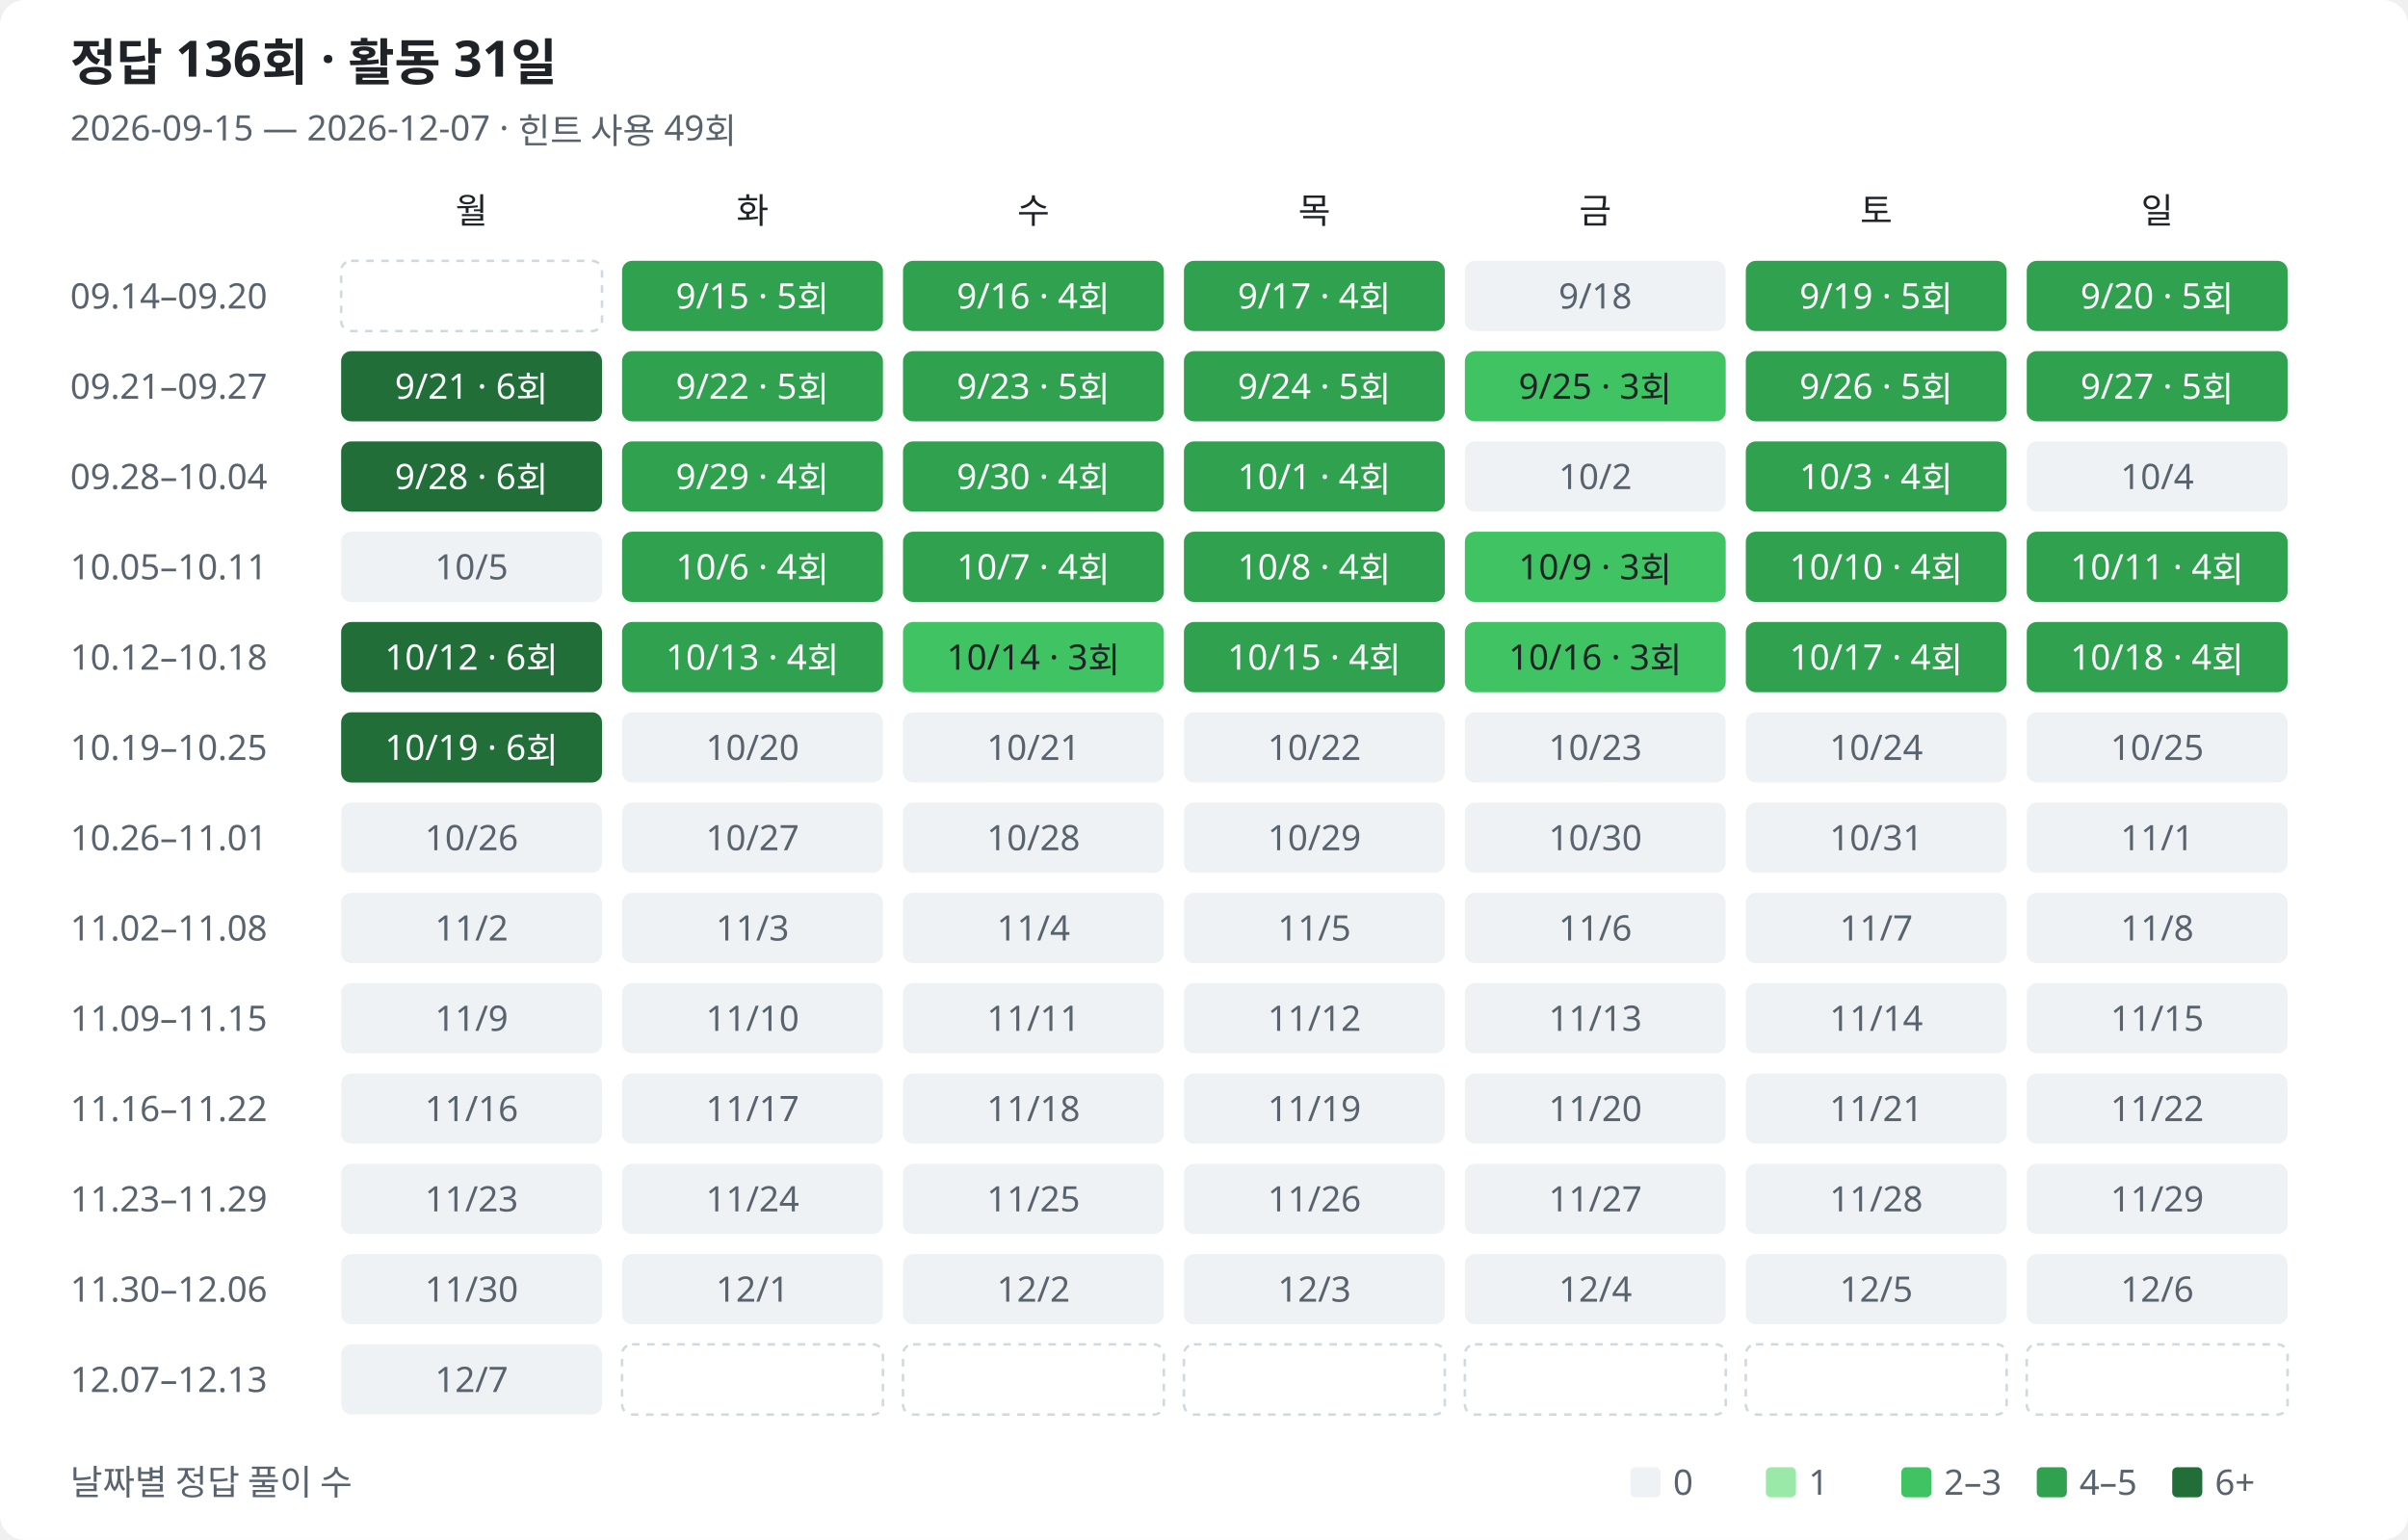
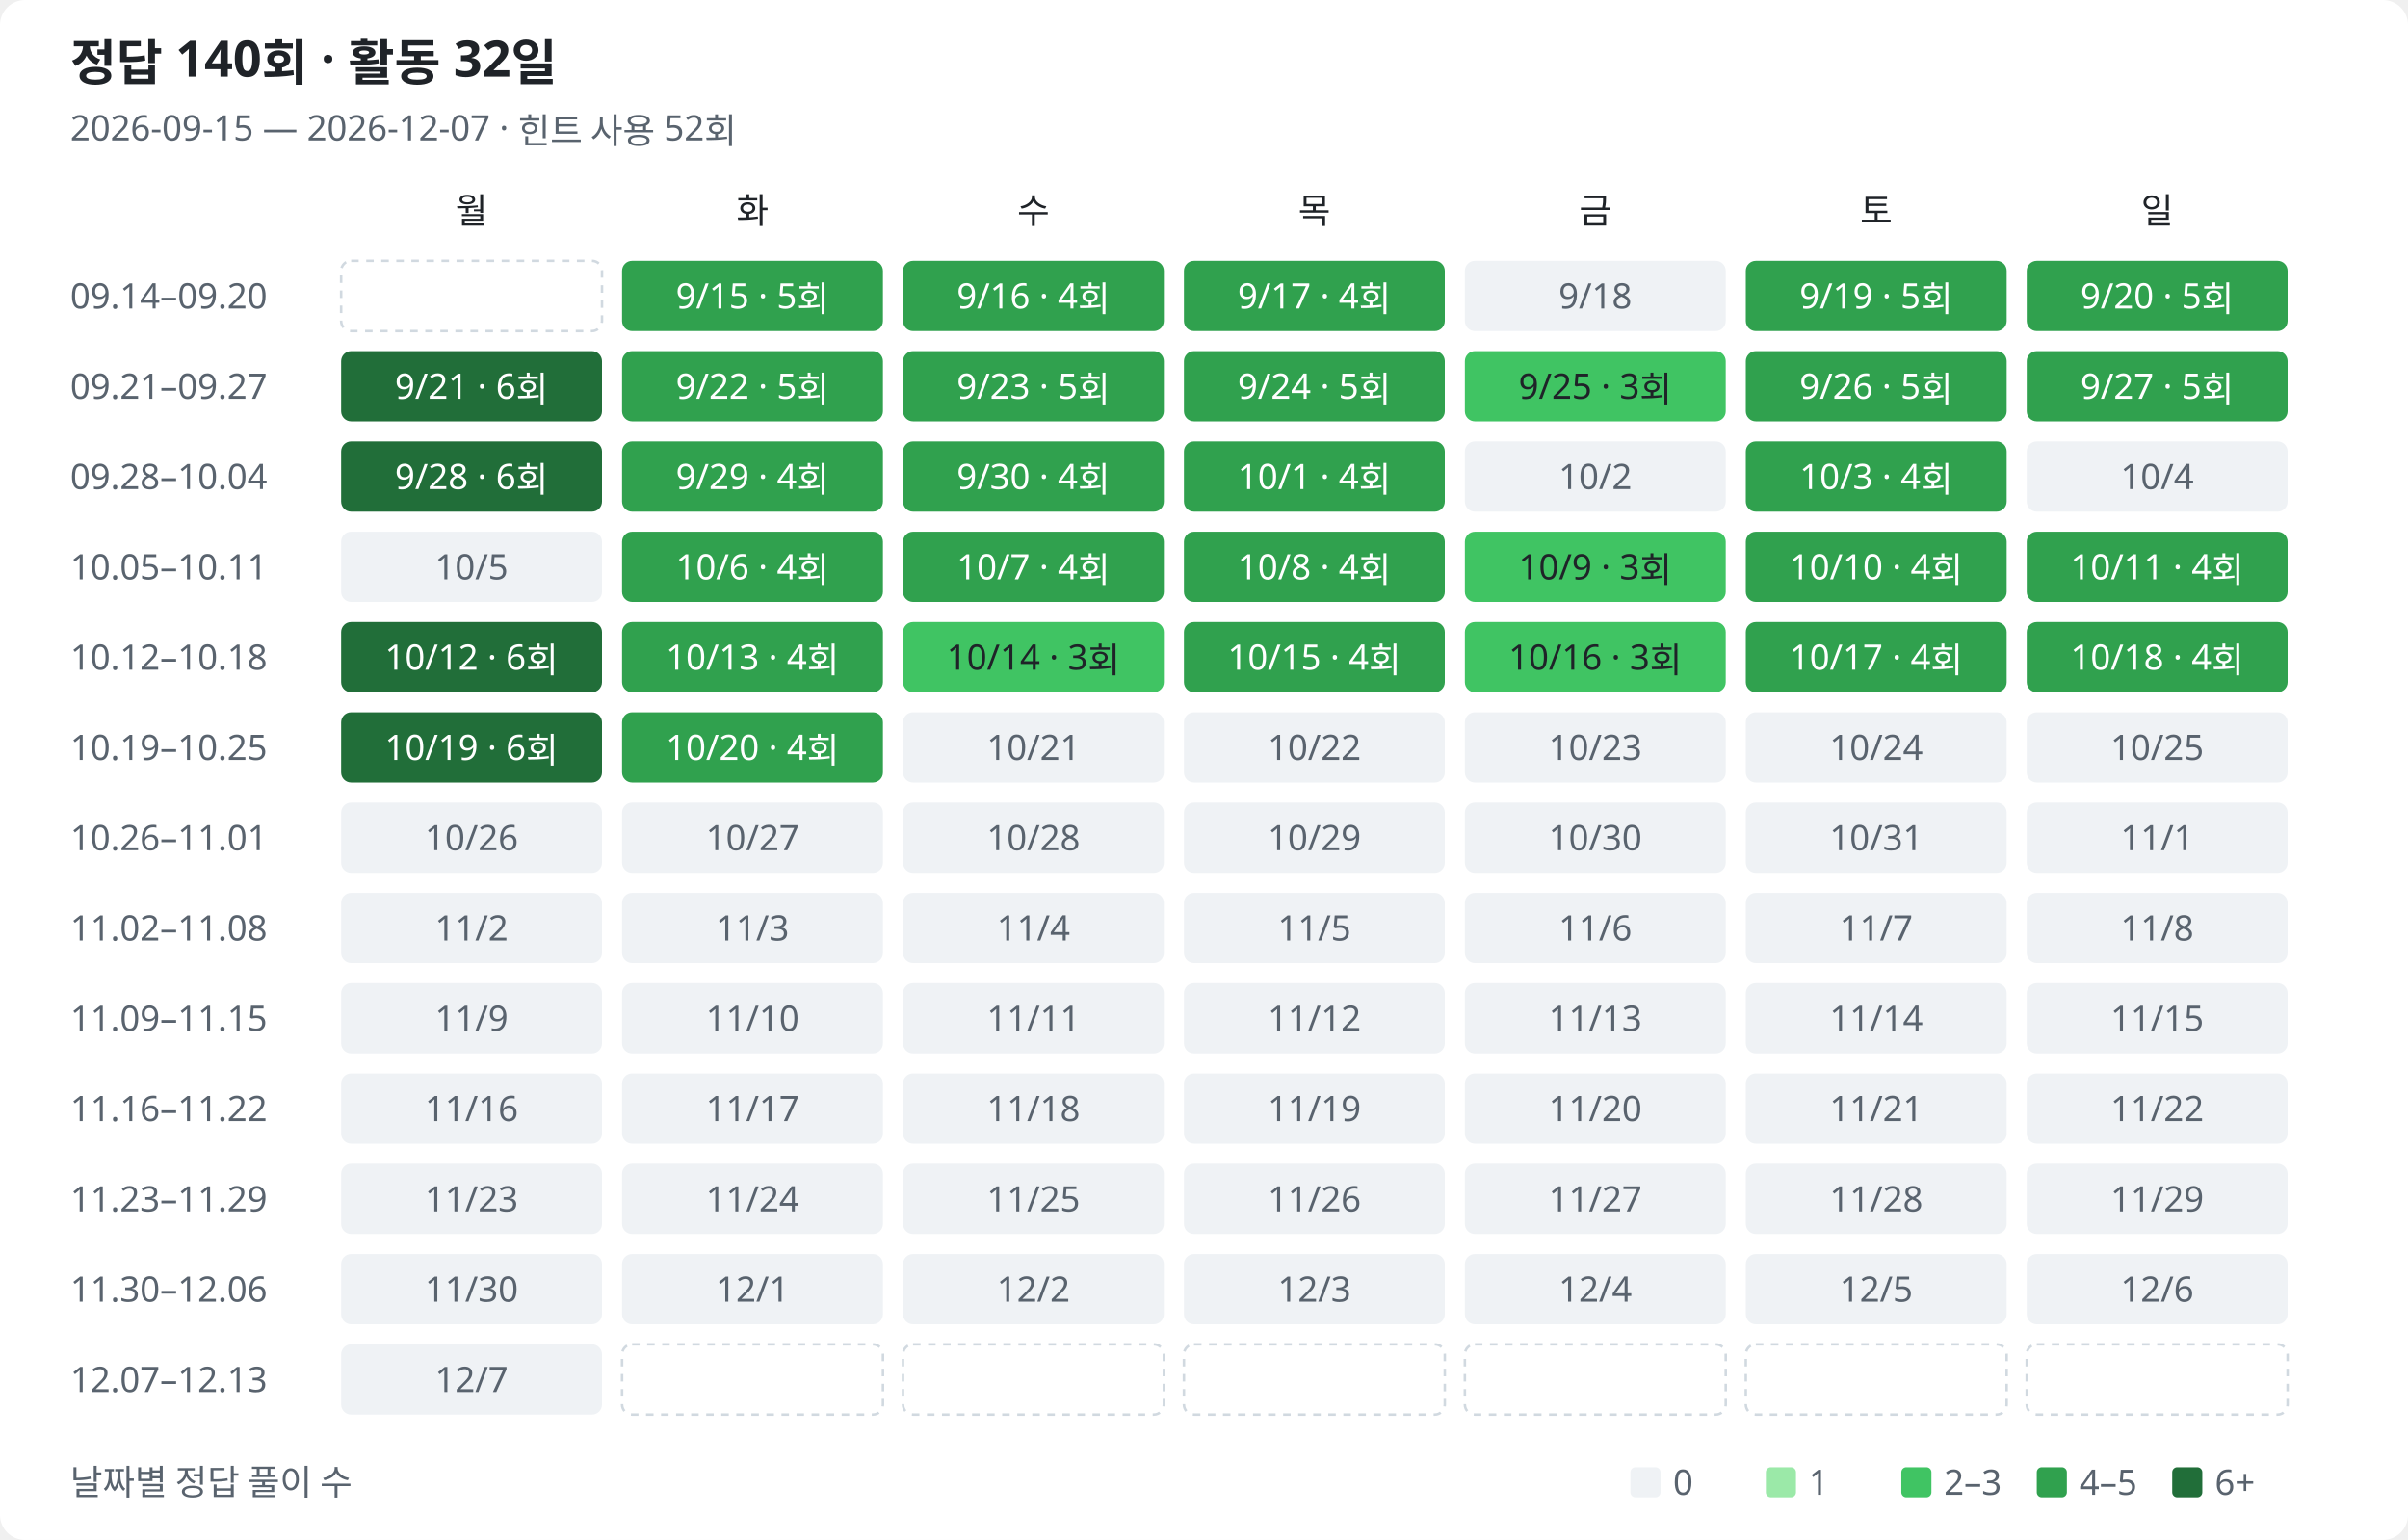
<svg xmlns="http://www.w3.org/2000/svg" width="960" height="614" viewBox="0 0 960 614" role="img" aria-labelledby="title description">
  <style>
text{font-family:Segoe UI,Malgun Gothic,sans-serif;fill:#1f2328;font-size:14px}.muted{fill:#59636e}.heading{font-size:20px;font-weight:600}.bg{fill:#fff}.l0{fill:#eff2f5}.l1{fill:#9be9a8}.l2{fill:#40c463}.l3{fill:#30a14e}.l4{fill:#216e39}.on-fill{fill:#fff}.outside{fill:none;stroke:#d1d9e0;stroke-dasharray:3 3}
@media(prefers-color-scheme:dark){text{fill:#e6edf3}.muted{fill:#9198a1}.bg{fill:#0d1117}.l0{fill:#161b22}.l1{fill:#0e4429}.l2{fill:#006d32}.l3{fill:#26a641}.l4{fill:#39d353}.on-fill{fill:#0d1117}.low-fill{fill:#e6edf3}.outside{stroke:#30363d}}
</style>
  <rect class="bg" width="960" height="614" rx="10" />
-   <text class="heading" x="28" y="32">정답 136회 · 활동 31일</text>
-   <text class="muted" x="28" y="56">2026-09-15 — 2026-12-07 · 힌트 사용 49회</text>
+   <text class="heading" x="28" y="32">정답 140회 · 활동 32일</text>
+   <text class="muted" x="28" y="56">2026-09-15 — 2026-12-07 · 힌트 사용 52회</text>
  <text class="weekday" x="188" y="89" text-anchor="middle">월</text>
  <text class="weekday" x="300" y="89" text-anchor="middle">화</text>
  <text class="weekday" x="412" y="89" text-anchor="middle">수</text>
  <text class="weekday" x="524" y="89" text-anchor="middle">목</text>
  <text class="weekday" x="636" y="89" text-anchor="middle">금</text>
  <text class="weekday" x="748" y="89" text-anchor="middle">토</text>
  <text class="weekday" x="860" y="89" text-anchor="middle">일</text>
  <text class="muted" x="28" y="123">09.14–09.20</text>
  <rect class="outside" x="136" y="104" width="104" height="28" rx="4" />
  <rect class="l3" data-date="2026-09-15" data-count="5" data-row="0" data-col="1" x="248" y="104" width="104" height="28" rx="4" />
  <text class="on-fill" x="300" y="123" text-anchor="middle">9/15 · 5회</text>
  <rect class="l3" data-date="2026-09-16" data-count="4" data-row="0" data-col="2" x="360" y="104" width="104" height="28" rx="4" />
  <text class="on-fill" x="412" y="123" text-anchor="middle">9/16 · 4회</text>
  <rect class="l3" data-date="2026-09-17" data-count="4" data-row="0" data-col="3" x="472" y="104" width="104" height="28" rx="4" />
  <text class="on-fill" x="524" y="123" text-anchor="middle">9/17 · 4회</text>
  <rect class="l0" data-date="2026-09-18" data-count="0" data-row="0" data-col="4" x="584" y="104" width="104" height="28" rx="4" />
  <text class="muted" x="636" y="123" text-anchor="middle">9/18</text>
  <rect class="l3" data-date="2026-09-19" data-count="5" data-row="0" data-col="5" x="696" y="104" width="104" height="28" rx="4" />
  <text class="on-fill" x="748" y="123" text-anchor="middle">9/19 · 5회</text>
  <rect class="l3" data-date="2026-09-20" data-count="5" data-row="0" data-col="6" x="808" y="104" width="104" height="28" rx="4" />
  <text class="on-fill" x="860" y="123" text-anchor="middle">9/20 · 5회</text>
  <text class="muted" x="28" y="159">09.21–09.27</text>
  <rect class="l4" data-date="2026-09-21" data-count="6" data-row="1" data-col="0" x="136" y="140" width="104" height="28" rx="4" />
  <text class="on-fill" x="188" y="159" text-anchor="middle">9/21 · 6회</text>
  <rect class="l3" data-date="2026-09-22" data-count="5" data-row="1" data-col="1" x="248" y="140" width="104" height="28" rx="4" />
  <text class="on-fill" x="300" y="159" text-anchor="middle">9/22 · 5회</text>
  <rect class="l3" data-date="2026-09-23" data-count="5" data-row="1" data-col="2" x="360" y="140" width="104" height="28" rx="4" />
  <text class="on-fill" x="412" y="159" text-anchor="middle">9/23 · 5회</text>
  <rect class="l3" data-date="2026-09-24" data-count="5" data-row="1" data-col="3" x="472" y="140" width="104" height="28" rx="4" />
  <text class="on-fill" x="524" y="159" text-anchor="middle">9/24 · 5회</text>
  <rect class="l2" data-date="2026-09-25" data-count="3" data-row="1" data-col="4" x="584" y="140" width="104" height="28" rx="4" />
  <text class="low-fill" x="636" y="159" text-anchor="middle">9/25 · 3회</text>
  <rect class="l3" data-date="2026-09-26" data-count="5" data-row="1" data-col="5" x="696" y="140" width="104" height="28" rx="4" />
  <text class="on-fill" x="748" y="159" text-anchor="middle">9/26 · 5회</text>
  <rect class="l3" data-date="2026-09-27" data-count="5" data-row="1" data-col="6" x="808" y="140" width="104" height="28" rx="4" />
  <text class="on-fill" x="860" y="159" text-anchor="middle">9/27 · 5회</text>
  <text class="muted" x="28" y="195">09.28–10.04</text>
  <rect class="l4" data-date="2026-09-28" data-count="6" data-row="2" data-col="0" x="136" y="176" width="104" height="28" rx="4" />
  <text class="on-fill" x="188" y="195" text-anchor="middle">9/28 · 6회</text>
  <rect class="l3" data-date="2026-09-29" data-count="4" data-row="2" data-col="1" x="248" y="176" width="104" height="28" rx="4" />
  <text class="on-fill" x="300" y="195" text-anchor="middle">9/29 · 4회</text>
  <rect class="l3" data-date="2026-09-30" data-count="4" data-row="2" data-col="2" x="360" y="176" width="104" height="28" rx="4" />
  <text class="on-fill" x="412" y="195" text-anchor="middle">9/30 · 4회</text>
  <rect class="l3" data-date="2026-10-01" data-count="4" data-row="2" data-col="3" x="472" y="176" width="104" height="28" rx="4" />
  <text class="on-fill" x="524" y="195" text-anchor="middle">10/1 · 4회</text>
  <rect class="l0" data-date="2026-10-02" data-count="0" data-row="2" data-col="4" x="584" y="176" width="104" height="28" rx="4" />
  <text class="muted" x="636" y="195" text-anchor="middle">10/2</text>
  <rect class="l3" data-date="2026-10-03" data-count="4" data-row="2" data-col="5" x="696" y="176" width="104" height="28" rx="4" />
  <text class="on-fill" x="748" y="195" text-anchor="middle">10/3 · 4회</text>
  <rect class="l0" data-date="2026-10-04" data-count="0" data-row="2" data-col="6" x="808" y="176" width="104" height="28" rx="4" />
  <text class="muted" x="860" y="195" text-anchor="middle">10/4</text>
  <text class="muted" x="28" y="231">10.05–10.11</text>
  <rect class="l0" data-date="2026-10-05" data-count="0" data-row="3" data-col="0" x="136" y="212" width="104" height="28" rx="4" />
  <text class="muted" x="188" y="231" text-anchor="middle">10/5</text>
  <rect class="l3" data-date="2026-10-06" data-count="4" data-row="3" data-col="1" x="248" y="212" width="104" height="28" rx="4" />
  <text class="on-fill" x="300" y="231" text-anchor="middle">10/6 · 4회</text>
  <rect class="l3" data-date="2026-10-07" data-count="4" data-row="3" data-col="2" x="360" y="212" width="104" height="28" rx="4" />
  <text class="on-fill" x="412" y="231" text-anchor="middle">10/7 · 4회</text>
  <rect class="l3" data-date="2026-10-08" data-count="4" data-row="3" data-col="3" x="472" y="212" width="104" height="28" rx="4" />
  <text class="on-fill" x="524" y="231" text-anchor="middle">10/8 · 4회</text>
  <rect class="l2" data-date="2026-10-09" data-count="3" data-row="3" data-col="4" x="584" y="212" width="104" height="28" rx="4" />
  <text class="low-fill" x="636" y="231" text-anchor="middle">10/9 · 3회</text>
  <rect class="l3" data-date="2026-10-10" data-count="4" data-row="3" data-col="5" x="696" y="212" width="104" height="28" rx="4" />
  <text class="on-fill" x="748" y="231" text-anchor="middle">10/10 · 4회</text>
  <rect class="l3" data-date="2026-10-11" data-count="4" data-row="3" data-col="6" x="808" y="212" width="104" height="28" rx="4" />
  <text class="on-fill" x="860" y="231" text-anchor="middle">10/11 · 4회</text>
  <text class="muted" x="28" y="267">10.12–10.18</text>
  <rect class="l4" data-date="2026-10-12" data-count="6" data-row="4" data-col="0" x="136" y="248" width="104" height="28" rx="4" />
  <text class="on-fill" x="188" y="267" text-anchor="middle">10/12 · 6회</text>
  <rect class="l3" data-date="2026-10-13" data-count="4" data-row="4" data-col="1" x="248" y="248" width="104" height="28" rx="4" />
  <text class="on-fill" x="300" y="267" text-anchor="middle">10/13 · 4회</text>
  <rect class="l2" data-date="2026-10-14" data-count="3" data-row="4" data-col="2" x="360" y="248" width="104" height="28" rx="4" />
  <text class="low-fill" x="412" y="267" text-anchor="middle">10/14 · 3회</text>
  <rect class="l3" data-date="2026-10-15" data-count="4" data-row="4" data-col="3" x="472" y="248" width="104" height="28" rx="4" />
  <text class="on-fill" x="524" y="267" text-anchor="middle">10/15 · 4회</text>
  <rect class="l2" data-date="2026-10-16" data-count="3" data-row="4" data-col="4" x="584" y="248" width="104" height="28" rx="4" />
  <text class="low-fill" x="636" y="267" text-anchor="middle">10/16 · 3회</text>
  <rect class="l3" data-date="2026-10-17" data-count="4" data-row="4" data-col="5" x="696" y="248" width="104" height="28" rx="4" />
  <text class="on-fill" x="748" y="267" text-anchor="middle">10/17 · 4회</text>
  <rect class="l3" data-date="2026-10-18" data-count="4" data-row="4" data-col="6" x="808" y="248" width="104" height="28" rx="4" />
  <text class="on-fill" x="860" y="267" text-anchor="middle">10/18 · 4회</text>
  <text class="muted" x="28" y="303">10.19–10.25</text>
  <rect class="l4" data-date="2026-10-19" data-count="6" data-row="5" data-col="0" x="136" y="284" width="104" height="28" rx="4" />
  <text class="on-fill" x="188" y="303" text-anchor="middle">10/19 · 6회</text>
-   <rect class="l0" data-date="2026-10-20" data-count="0" data-row="5" data-col="1" x="248" y="284" width="104" height="28" rx="4" />
-   <text class="muted" x="300" y="303" text-anchor="middle">10/20</text>
+   <rect class="l3" data-date="2026-10-20" data-count="4" data-row="5" data-col="1" x="248" y="284" width="104" height="28" rx="4" />
+   <text class="on-fill" x="300" y="303" text-anchor="middle">10/20 · 4회</text>
  <rect class="l0" data-date="2026-10-21" data-count="0" data-row="5" data-col="2" x="360" y="284" width="104" height="28" rx="4" />
  <text class="muted" x="412" y="303" text-anchor="middle">10/21</text>
  <rect class="l0" data-date="2026-10-22" data-count="0" data-row="5" data-col="3" x="472" y="284" width="104" height="28" rx="4" />
  <text class="muted" x="524" y="303" text-anchor="middle">10/22</text>
  <rect class="l0" data-date="2026-10-23" data-count="0" data-row="5" data-col="4" x="584" y="284" width="104" height="28" rx="4" />
  <text class="muted" x="636" y="303" text-anchor="middle">10/23</text>
  <rect class="l0" data-date="2026-10-24" data-count="0" data-row="5" data-col="5" x="696" y="284" width="104" height="28" rx="4" />
  <text class="muted" x="748" y="303" text-anchor="middle">10/24</text>
  <rect class="l0" data-date="2026-10-25" data-count="0" data-row="5" data-col="6" x="808" y="284" width="104" height="28" rx="4" />
  <text class="muted" x="860" y="303" text-anchor="middle">10/25</text>
  <text class="muted" x="28" y="339">10.26–11.01</text>
  <rect class="l0" data-date="2026-10-26" data-count="0" data-row="6" data-col="0" x="136" y="320" width="104" height="28" rx="4" />
  <text class="muted" x="188" y="339" text-anchor="middle">10/26</text>
  <rect class="l0" data-date="2026-10-27" data-count="0" data-row="6" data-col="1" x="248" y="320" width="104" height="28" rx="4" />
  <text class="muted" x="300" y="339" text-anchor="middle">10/27</text>
  <rect class="l0" data-date="2026-10-28" data-count="0" data-row="6" data-col="2" x="360" y="320" width="104" height="28" rx="4" />
  <text class="muted" x="412" y="339" text-anchor="middle">10/28</text>
  <rect class="l0" data-date="2026-10-29" data-count="0" data-row="6" data-col="3" x="472" y="320" width="104" height="28" rx="4" />
  <text class="muted" x="524" y="339" text-anchor="middle">10/29</text>
  <rect class="l0" data-date="2026-10-30" data-count="0" data-row="6" data-col="4" x="584" y="320" width="104" height="28" rx="4" />
  <text class="muted" x="636" y="339" text-anchor="middle">10/30</text>
  <rect class="l0" data-date="2026-10-31" data-count="0" data-row="6" data-col="5" x="696" y="320" width="104" height="28" rx="4" />
  <text class="muted" x="748" y="339" text-anchor="middle">10/31</text>
  <rect class="l0" data-date="2026-11-01" data-count="0" data-row="6" data-col="6" x="808" y="320" width="104" height="28" rx="4" />
  <text class="muted" x="860" y="339" text-anchor="middle">11/1</text>
  <text class="muted" x="28" y="375">11.02–11.08</text>
  <rect class="l0" data-date="2026-11-02" data-count="0" data-row="7" data-col="0" x="136" y="356" width="104" height="28" rx="4" />
  <text class="muted" x="188" y="375" text-anchor="middle">11/2</text>
  <rect class="l0" data-date="2026-11-03" data-count="0" data-row="7" data-col="1" x="248" y="356" width="104" height="28" rx="4" />
  <text class="muted" x="300" y="375" text-anchor="middle">11/3</text>
  <rect class="l0" data-date="2026-11-04" data-count="0" data-row="7" data-col="2" x="360" y="356" width="104" height="28" rx="4" />
  <text class="muted" x="412" y="375" text-anchor="middle">11/4</text>
  <rect class="l0" data-date="2026-11-05" data-count="0" data-row="7" data-col="3" x="472" y="356" width="104" height="28" rx="4" />
  <text class="muted" x="524" y="375" text-anchor="middle">11/5</text>
  <rect class="l0" data-date="2026-11-06" data-count="0" data-row="7" data-col="4" x="584" y="356" width="104" height="28" rx="4" />
  <text class="muted" x="636" y="375" text-anchor="middle">11/6</text>
  <rect class="l0" data-date="2026-11-07" data-count="0" data-row="7" data-col="5" x="696" y="356" width="104" height="28" rx="4" />
  <text class="muted" x="748" y="375" text-anchor="middle">11/7</text>
  <rect class="l0" data-date="2026-11-08" data-count="0" data-row="7" data-col="6" x="808" y="356" width="104" height="28" rx="4" />
  <text class="muted" x="860" y="375" text-anchor="middle">11/8</text>
  <text class="muted" x="28" y="411">11.09–11.15</text>
  <rect class="l0" data-date="2026-11-09" data-count="0" data-row="8" data-col="0" x="136" y="392" width="104" height="28" rx="4" />
  <text class="muted" x="188" y="411" text-anchor="middle">11/9</text>
  <rect class="l0" data-date="2026-11-10" data-count="0" data-row="8" data-col="1" x="248" y="392" width="104" height="28" rx="4" />
  <text class="muted" x="300" y="411" text-anchor="middle">11/10</text>
  <rect class="l0" data-date="2026-11-11" data-count="0" data-row="8" data-col="2" x="360" y="392" width="104" height="28" rx="4" />
  <text class="muted" x="412" y="411" text-anchor="middle">11/11</text>
  <rect class="l0" data-date="2026-11-12" data-count="0" data-row="8" data-col="3" x="472" y="392" width="104" height="28" rx="4" />
  <text class="muted" x="524" y="411" text-anchor="middle">11/12</text>
  <rect class="l0" data-date="2026-11-13" data-count="0" data-row="8" data-col="4" x="584" y="392" width="104" height="28" rx="4" />
  <text class="muted" x="636" y="411" text-anchor="middle">11/13</text>
  <rect class="l0" data-date="2026-11-14" data-count="0" data-row="8" data-col="5" x="696" y="392" width="104" height="28" rx="4" />
  <text class="muted" x="748" y="411" text-anchor="middle">11/14</text>
  <rect class="l0" data-date="2026-11-15" data-count="0" data-row="8" data-col="6" x="808" y="392" width="104" height="28" rx="4" />
  <text class="muted" x="860" y="411" text-anchor="middle">11/15</text>
  <text class="muted" x="28" y="447">11.16–11.22</text>
  <rect class="l0" data-date="2026-11-16" data-count="0" data-row="9" data-col="0" x="136" y="428" width="104" height="28" rx="4" />
  <text class="muted" x="188" y="447" text-anchor="middle">11/16</text>
  <rect class="l0" data-date="2026-11-17" data-count="0" data-row="9" data-col="1" x="248" y="428" width="104" height="28" rx="4" />
  <text class="muted" x="300" y="447" text-anchor="middle">11/17</text>
  <rect class="l0" data-date="2026-11-18" data-count="0" data-row="9" data-col="2" x="360" y="428" width="104" height="28" rx="4" />
  <text class="muted" x="412" y="447" text-anchor="middle">11/18</text>
  <rect class="l0" data-date="2026-11-19" data-count="0" data-row="9" data-col="3" x="472" y="428" width="104" height="28" rx="4" />
  <text class="muted" x="524" y="447" text-anchor="middle">11/19</text>
  <rect class="l0" data-date="2026-11-20" data-count="0" data-row="9" data-col="4" x="584" y="428" width="104" height="28" rx="4" />
  <text class="muted" x="636" y="447" text-anchor="middle">11/20</text>
  <rect class="l0" data-date="2026-11-21" data-count="0" data-row="9" data-col="5" x="696" y="428" width="104" height="28" rx="4" />
  <text class="muted" x="748" y="447" text-anchor="middle">11/21</text>
  <rect class="l0" data-date="2026-11-22" data-count="0" data-row="9" data-col="6" x="808" y="428" width="104" height="28" rx="4" />
  <text class="muted" x="860" y="447" text-anchor="middle">11/22</text>
  <text class="muted" x="28" y="483">11.23–11.29</text>
  <rect class="l0" data-date="2026-11-23" data-count="0" data-row="10" data-col="0" x="136" y="464" width="104" height="28" rx="4" />
  <text class="muted" x="188" y="483" text-anchor="middle">11/23</text>
  <rect class="l0" data-date="2026-11-24" data-count="0" data-row="10" data-col="1" x="248" y="464" width="104" height="28" rx="4" />
  <text class="muted" x="300" y="483" text-anchor="middle">11/24</text>
  <rect class="l0" data-date="2026-11-25" data-count="0" data-row="10" data-col="2" x="360" y="464" width="104" height="28" rx="4" />
  <text class="muted" x="412" y="483" text-anchor="middle">11/25</text>
  <rect class="l0" data-date="2026-11-26" data-count="0" data-row="10" data-col="3" x="472" y="464" width="104" height="28" rx="4" />
  <text class="muted" x="524" y="483" text-anchor="middle">11/26</text>
  <rect class="l0" data-date="2026-11-27" data-count="0" data-row="10" data-col="4" x="584" y="464" width="104" height="28" rx="4" />
  <text class="muted" x="636" y="483" text-anchor="middle">11/27</text>
  <rect class="l0" data-date="2026-11-28" data-count="0" data-row="10" data-col="5" x="696" y="464" width="104" height="28" rx="4" />
  <text class="muted" x="748" y="483" text-anchor="middle">11/28</text>
  <rect class="l0" data-date="2026-11-29" data-count="0" data-row="10" data-col="6" x="808" y="464" width="104" height="28" rx="4" />
  <text class="muted" x="860" y="483" text-anchor="middle">11/29</text>
  <text class="muted" x="28" y="519">11.30–12.06</text>
  <rect class="l0" data-date="2026-11-30" data-count="0" data-row="11" data-col="0" x="136" y="500" width="104" height="28" rx="4" />
  <text class="muted" x="188" y="519" text-anchor="middle">11/30</text>
  <rect class="l0" data-date="2026-12-01" data-count="0" data-row="11" data-col="1" x="248" y="500" width="104" height="28" rx="4" />
  <text class="muted" x="300" y="519" text-anchor="middle">12/1</text>
  <rect class="l0" data-date="2026-12-02" data-count="0" data-row="11" data-col="2" x="360" y="500" width="104" height="28" rx="4" />
  <text class="muted" x="412" y="519" text-anchor="middle">12/2</text>
  <rect class="l0" data-date="2026-12-03" data-count="0" data-row="11" data-col="3" x="472" y="500" width="104" height="28" rx="4" />
  <text class="muted" x="524" y="519" text-anchor="middle">12/3</text>
  <rect class="l0" data-date="2026-12-04" data-count="0" data-row="11" data-col="4" x="584" y="500" width="104" height="28" rx="4" />
  <text class="muted" x="636" y="519" text-anchor="middle">12/4</text>
  <rect class="l0" data-date="2026-12-05" data-count="0" data-row="11" data-col="5" x="696" y="500" width="104" height="28" rx="4" />
  <text class="muted" x="748" y="519" text-anchor="middle">12/5</text>
  <rect class="l0" data-date="2026-12-06" data-count="0" data-row="11" data-col="6" x="808" y="500" width="104" height="28" rx="4" />
  <text class="muted" x="860" y="519" text-anchor="middle">12/6</text>
  <text class="muted" x="28" y="555">12.07–12.13</text>
  <rect class="l0" data-date="2026-12-07" data-count="0" data-row="12" data-col="0" x="136" y="536" width="104" height="28" rx="4" />
  <text class="muted" x="188" y="555" text-anchor="middle">12/7</text>
  <rect class="outside" x="248" y="536" width="104" height="28" rx="4" />
  <rect class="outside" x="360" y="536" width="104" height="28" rx="4" />
  <rect class="outside" x="472" y="536" width="104" height="28" rx="4" />
  <rect class="outside" x="584" y="536" width="104" height="28" rx="4" />
  <rect class="outside" x="696" y="536" width="104" height="28" rx="4" />
  <rect class="outside" x="808" y="536" width="104" height="28" rx="4" />
  <text class="muted" x="28" y="596">날짜별 정답 풀이 수</text>
  <rect class="l0" x="650" y="585" width="12" height="12" rx="2" />
  <text class="muted" x="667" y="596">0</text>
  <rect class="l1" x="704" y="585" width="12" height="12" rx="2" />
  <text class="muted" x="721" y="596">1</text>
  <rect class="l2" x="758" y="585" width="12" height="12" rx="2" />
  <text class="muted" x="775" y="596">2–3</text>
  <rect class="l3" x="812" y="585" width="12" height="12" rx="2" />
  <text class="muted" x="829" y="596">4–5</text>
  <rect class="l4" x="866" y="585" width="12" height="12" rx="2" />
  <text class="muted" x="883" y="596">6+</text>
</svg>
